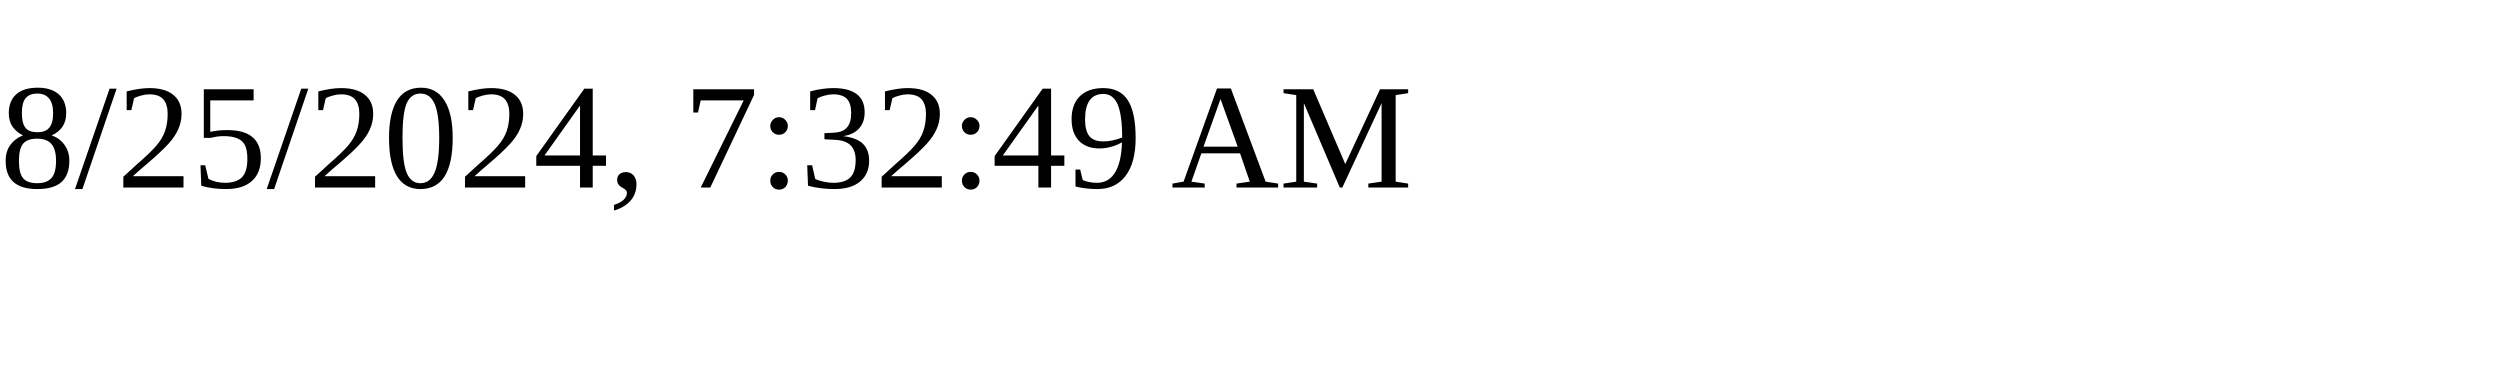
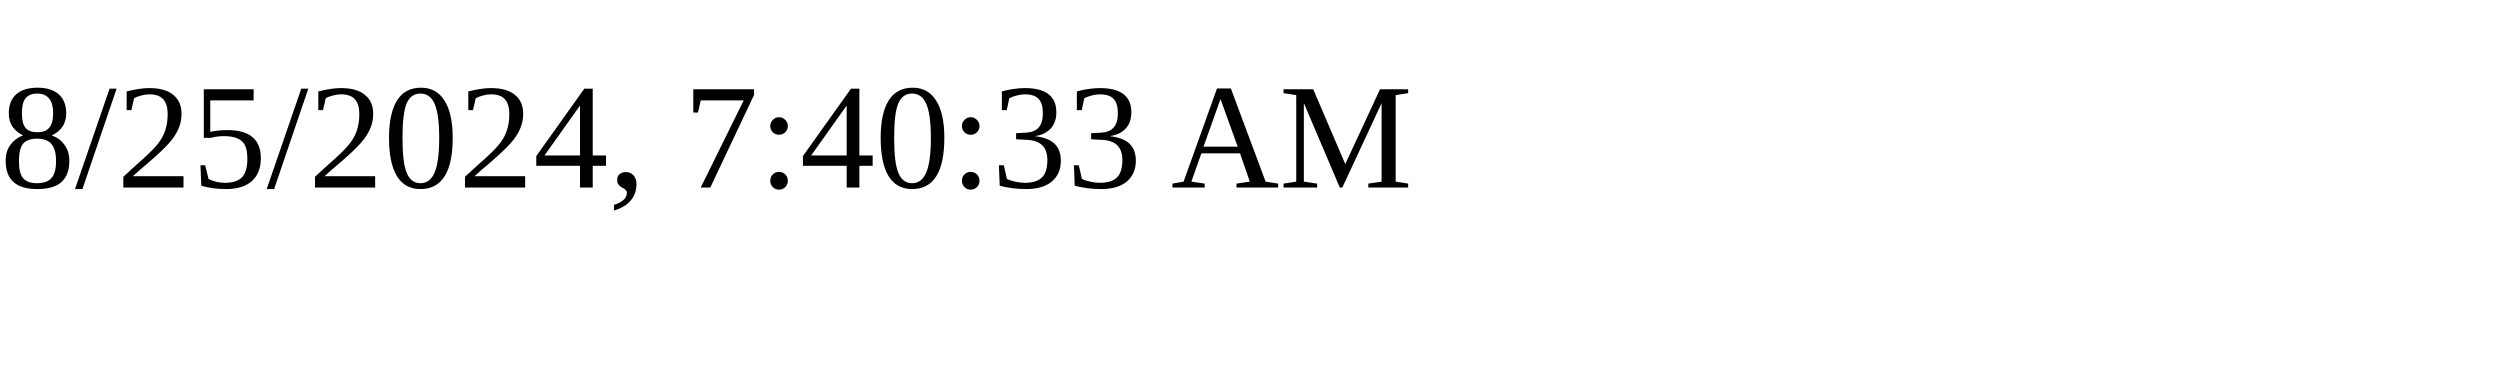
<svg xmlns="http://www.w3.org/2000/svg" height="30" width="200">
-   <text x="0" y="15">8/25/2024, 7:32:49 AM</text>
+   <text x="0" y="15">8/25/2024, 7:40:33 AM</text>
</svg>
